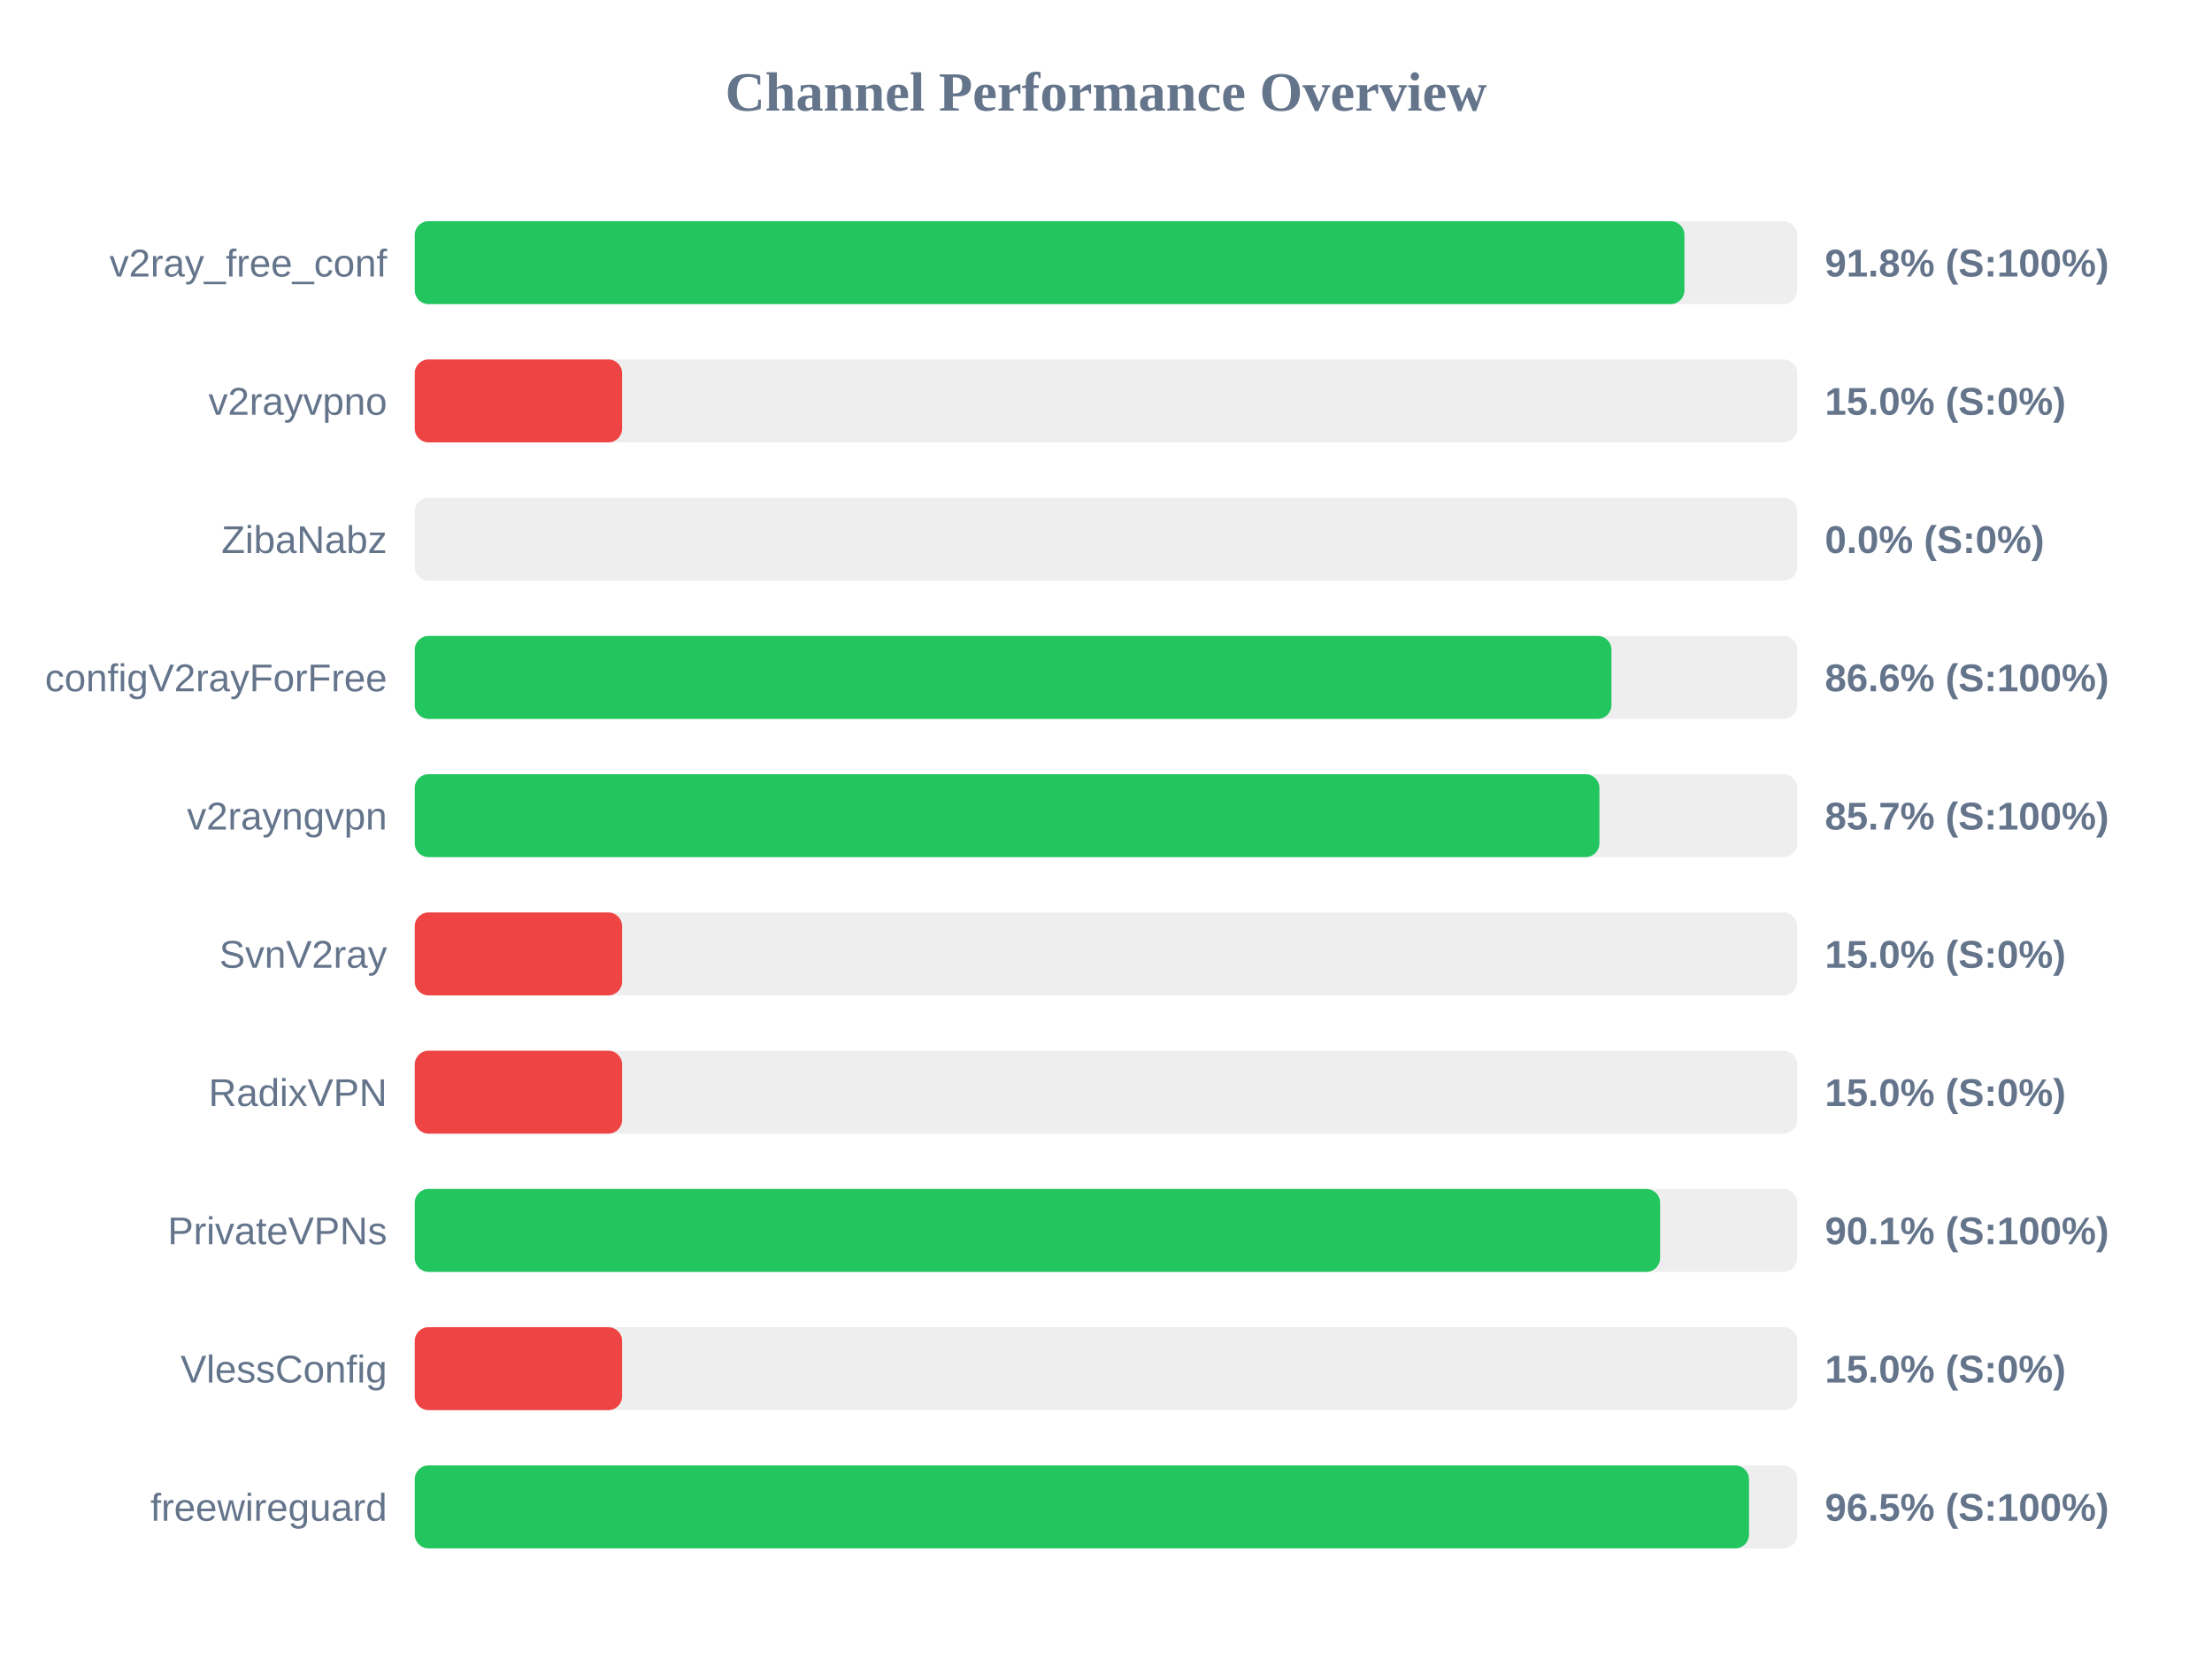
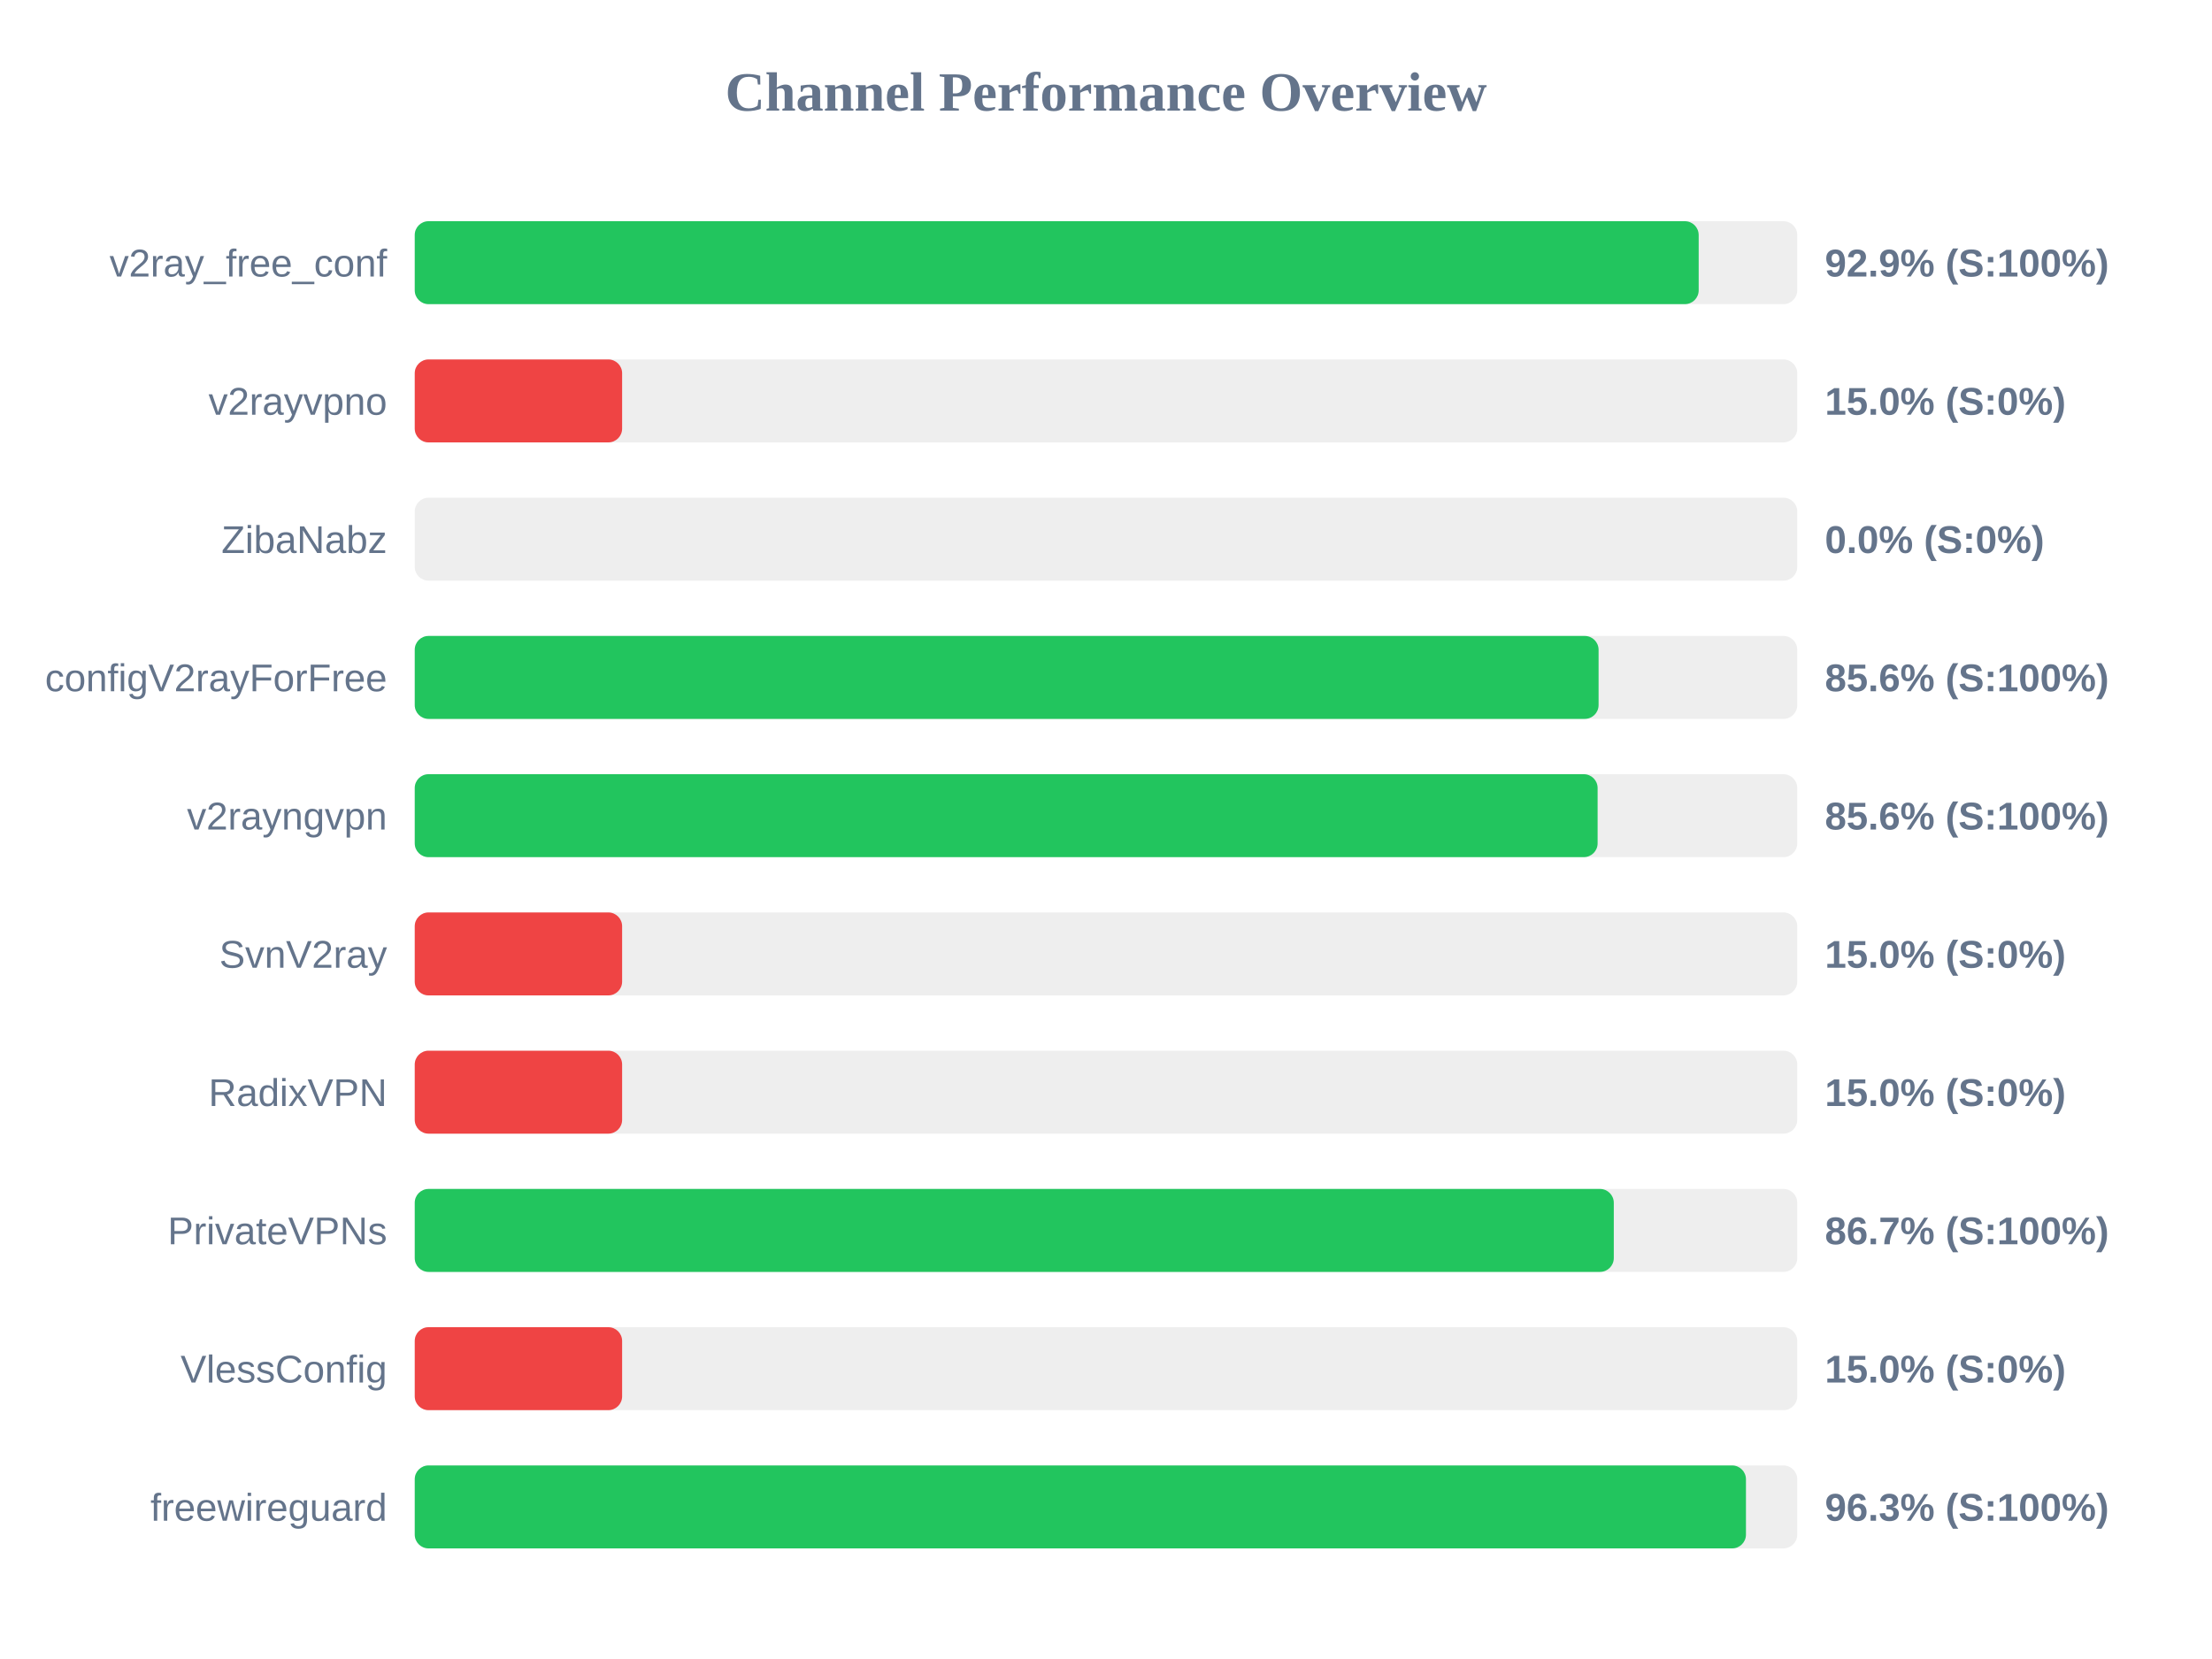
<svg xmlns="http://www.w3.org/2000/svg" width="800" height="600" version="1.1">
  <style>
        .row { font: 14px Arial; fill: #64748b; }
        .score { font: bold 14px Arial; fill: #64748b; }
    </style>
  <text x="400" y="40" text-anchor="middle" font-size="20px" font-weight="bold" fill="#64748b">Channel Performance Overview</text>
  <rect x="150" y="80" width="500" height="30" fill="#eee" rx="5" />
-   <rect x="150" y="80" width="459.2" height="30" fill="#22c55e" rx="5" />
+   <rect x="150" y="80" width="464.35" height="30" fill="#22c55e" rx="5" />
  <text x="140" y="100" text-anchor="end" class="row">v2ray_free_conf</text>
-   <text x="660" y="100" text-anchor="start" class="score">91.8% (S:100%)</text>
+   <text x="660" y="100" text-anchor="start" class="score">92.9% (S:100%)</text>
  <rect x="150" y="130" width="500" height="30" fill="#eee" rx="5" />
  <rect x="150" y="130" width="75.0" height="30" fill="#ef4444" rx="5" />
  <text x="140" y="150" text-anchor="end" class="row">v2rayvpno</text>
  <text x="660" y="150" text-anchor="start" class="score">15.0% (S:0%)</text>
  <rect x="150" y="180" width="500" height="30" fill="#eee" rx="5" />
  <rect x="150" y="180" width="0.0" height="30" fill="#ef4444" rx="5" />
  <text x="140" y="200" text-anchor="end" class="row">ZibaNabz</text>
  <text x="660" y="200" text-anchor="start" class="score">0.0% (S:0%)</text>
  <rect x="150" y="230" width="500" height="30" fill="#eee" rx="5" />
-   <rect x="150" y="230" width="432.8" height="30" fill="#22c55e" rx="5" />
+   <rect x="150" y="230" width="428.15" height="30" fill="#22c55e" rx="5" />
  <text x="140" y="250" text-anchor="end" class="row">configV2rayForFree</text>
-   <text x="660" y="250" text-anchor="start" class="score">86.6% (S:100%)</text>
+   <text x="660" y="250" text-anchor="start" class="score">85.6% (S:100%)</text>
  <rect x="150" y="280" width="500" height="30" fill="#eee" rx="5" />
-   <rect x="150" y="280" width="428.45" height="30" fill="#22c55e" rx="5" />
+   <rect x="150" y="280" width="427.8" height="30" fill="#22c55e" rx="5" />
  <text x="140" y="300" text-anchor="end" class="row">v2rayngvpn</text>
-   <text x="660" y="300" text-anchor="start" class="score">85.7% (S:100%)</text>
+   <text x="660" y="300" text-anchor="start" class="score">85.6% (S:100%)</text>
  <rect x="150" y="330" width="500" height="30" fill="#eee" rx="5" />
  <rect x="150" y="330" width="75.0" height="30" fill="#ef4444" rx="5" />
  <text x="140" y="350" text-anchor="end" class="row">SvnV2ray</text>
  <text x="660" y="350" text-anchor="start" class="score">15.0% (S:0%)</text>
  <rect x="150" y="380" width="500" height="30" fill="#eee" rx="5" />
  <rect x="150" y="380" width="75.0" height="30" fill="#ef4444" rx="5" />
  <text x="140" y="400" text-anchor="end" class="row">RadixVPN</text>
  <text x="660" y="400" text-anchor="start" class="score">15.0% (S:0%)</text>
  <rect x="150" y="430" width="500" height="30" fill="#eee" rx="5" />
-   <rect x="150" y="430" width="450.4" height="30" fill="#22c55e" rx="5" />
+   <rect x="150" y="430" width="433.65" height="30" fill="#22c55e" rx="5" />
  <text x="140" y="450" text-anchor="end" class="row">PrivateVPNs</text>
-   <text x="660" y="450" text-anchor="start" class="score">90.1% (S:100%)</text>
+   <text x="660" y="450" text-anchor="start" class="score">86.7% (S:100%)</text>
  <rect x="150" y="480" width="500" height="30" fill="#eee" rx="5" />
  <rect x="150" y="480" width="75.0" height="30" fill="#ef4444" rx="5" />
  <text x="140" y="500" text-anchor="end" class="row">VlessConfig</text>
  <text x="660" y="500" text-anchor="start" class="score">15.0% (S:0%)</text>
  <rect x="150" y="530" width="500" height="30" fill="#eee" rx="5" />
-   <rect x="150" y="530" width="482.55" height="30" fill="#22c55e" rx="5" />
+   <rect x="150" y="530" width="481.45" height="30" fill="#22c55e" rx="5" />
  <text x="140" y="550" text-anchor="end" class="row">freewireguard</text>
-   <text x="660" y="550" text-anchor="start" class="score">96.5% (S:100%)</text>
+   <text x="660" y="550" text-anchor="start" class="score">96.3% (S:100%)</text>
</svg>
